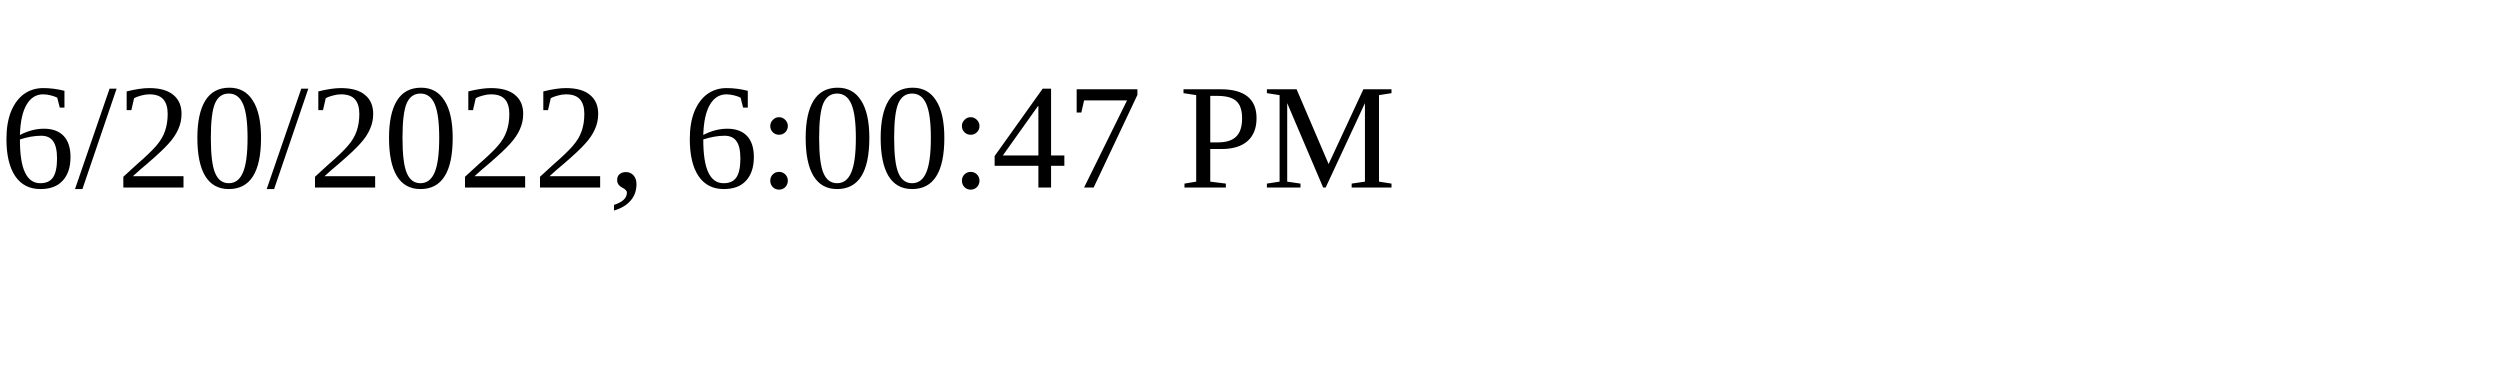
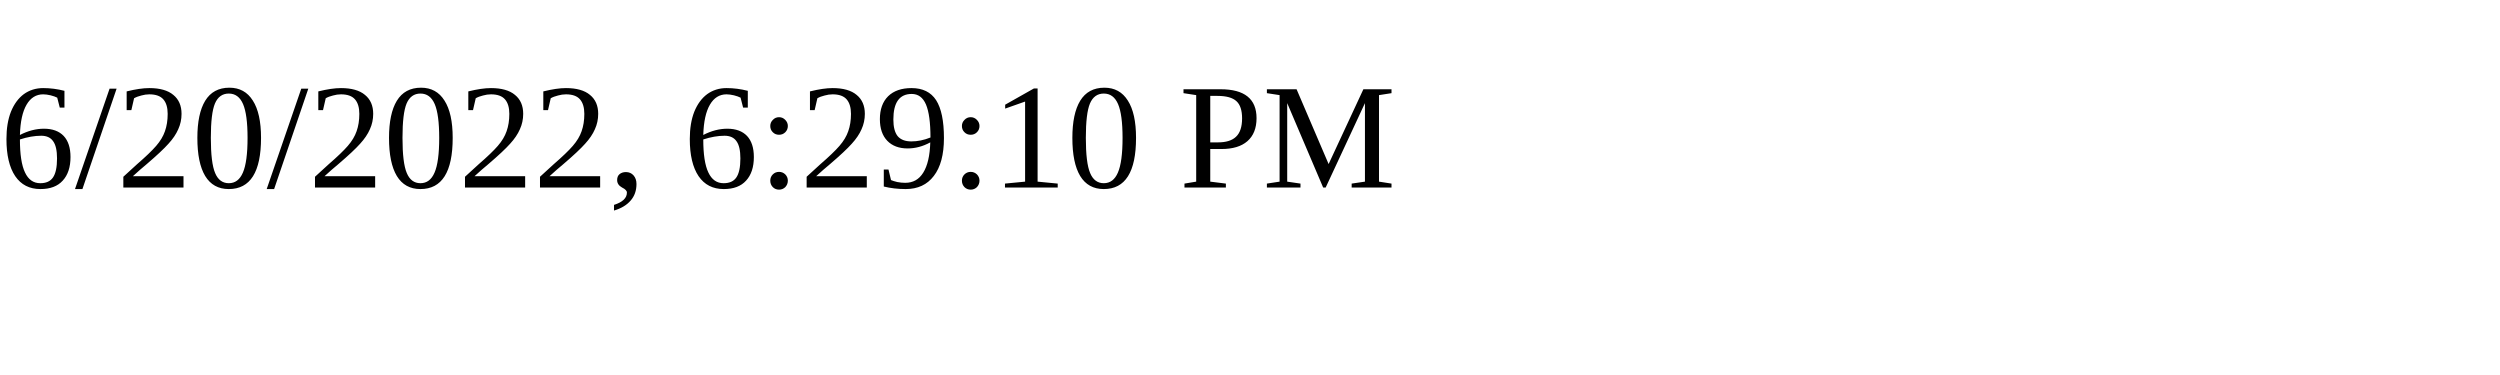
<svg xmlns="http://www.w3.org/2000/svg" height="30" width="200">
-   <text x="0" y="15">6/20/2022, 6:00:47 PM</text>
+   <text x="0" y="15">6/20/2022, 6:29:10 PM</text>
</svg>
